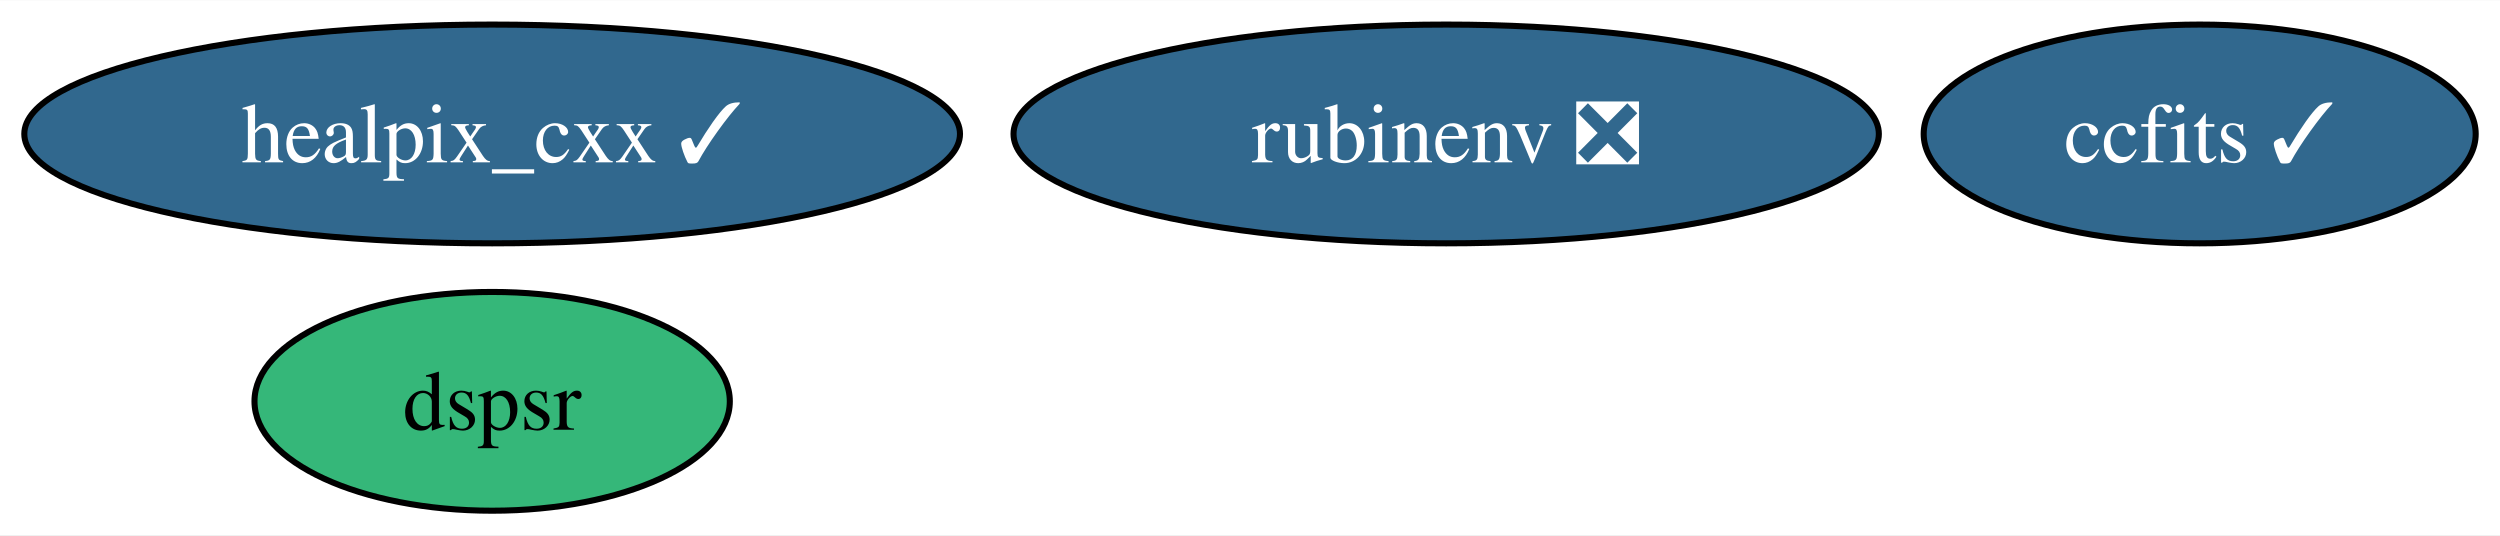
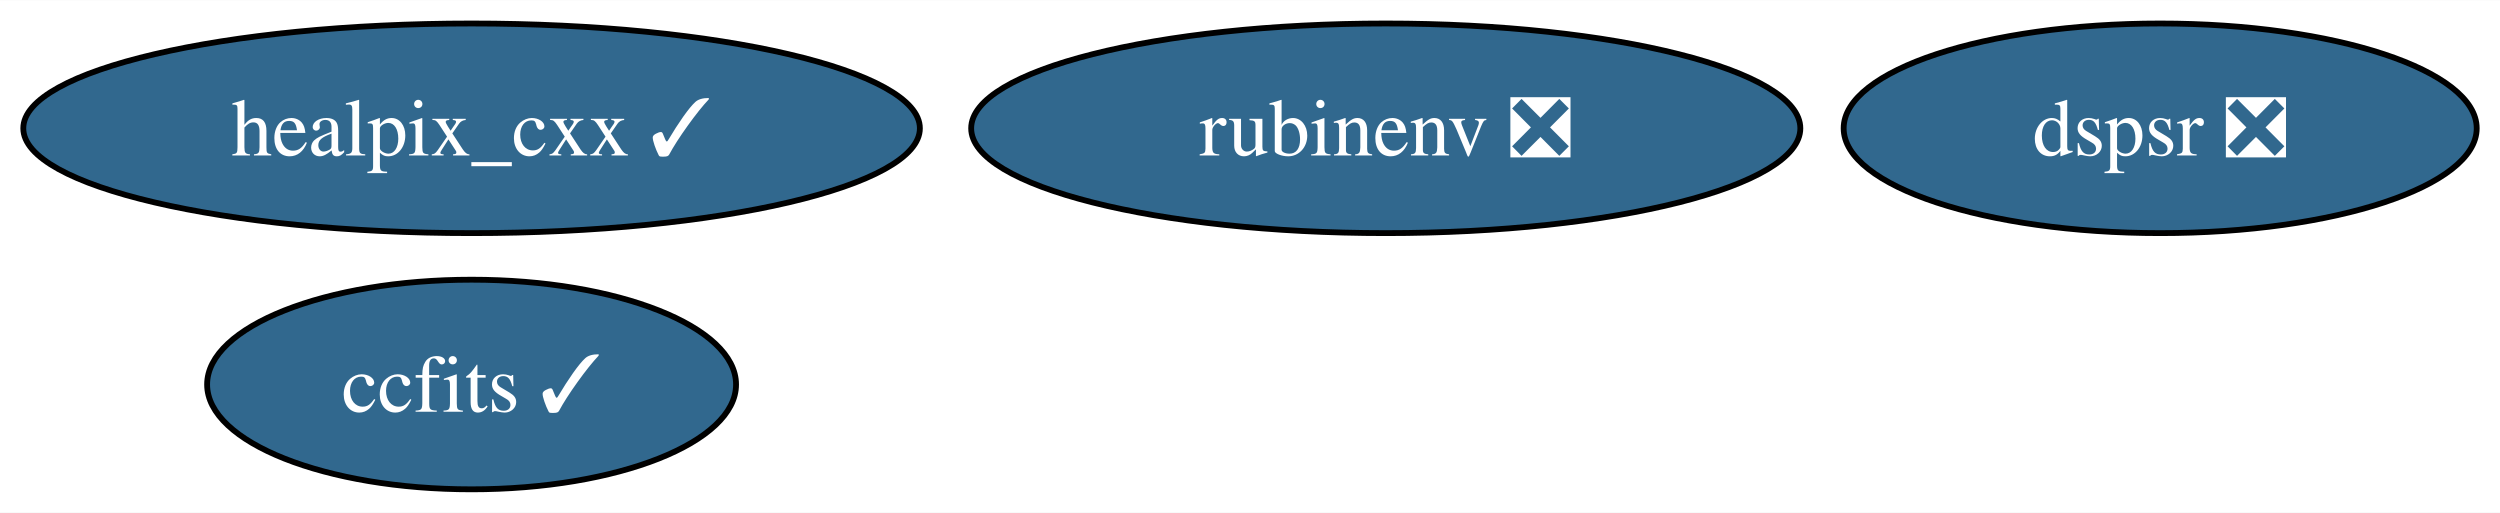
- <svg xmlns="http://www.w3.org/2000/svg" xmlns:xlink="http://www.w3.org/1999/xlink" width="411pt" height="88pt" viewBox="0.00 0.00 411.41 88.00">
+ <svg xmlns="http://www.w3.org/2000/svg" xmlns:xlink="http://www.w3.org/1999/xlink" width="429pt" height="88pt" viewBox="0.00 0.00 429.35 88.00">
  <g id="graph0" class="graph" transform="scale(1 1) rotate(0) translate(4 84)">
-     <polygon fill="white" stroke="none" points="-4,4 -4,-84 407.41,-84 407.41,4 -4,4" />
+     <polygon fill="white" stroke="none" points="-4,4 -4,-84 425.35,-84 425.35,4 -4,4" />
    <g id="node1" class="node">
      <g id="a_node1">
        <a xlink:href="https://github.com/conda-forge/healpix_cxx-feedstock/pull/31" xlink:title="healpix_cxx ✓">
          <ellipse fill="#31688e" stroke="black" cx="76.99" cy="-62" rx="76.99" ry="18" />
          <text text-anchor="middle" x="76.99" y="-57.33" font-family="Times,serif" font-size="14.00" fill="white">healpix_cxx ✓</text>
        </a>
      </g>
    </g>
    <g id="node2" class="node">
      <g id="a_node2">
        <a xlink:href="https://github.com/conda-forge/ccfits-feedstock/pull/15" xlink:title="ccfits ✓">
-           <ellipse fill="#31688e" stroke="black" cx="357.99" cy="-62" rx="45.42" ry="18" />
-           <text text-anchor="middle" x="357.99" y="-57.33" font-family="Times,serif" font-size="14.00" fill="white">ccfits ✓</text>
+           <ellipse fill="#31688e" stroke="black" cx="76.99" cy="-18" rx="45.42" ry="18" />
+           <text text-anchor="middle" x="76.99" y="-13.32" font-family="Times,serif" font-size="14.00" fill="white">ccfits ✓</text>
        </a>
      </g>
    </g>
    <g id="node3" class="node">
      <g id="a_node3">
        <a xlink:href="https://github.com/conda-forge/rubinenv-feedstock/pull/244" xlink:title="rubinenv ❎">
          <ellipse fill="#31688e" stroke="black" cx="233.99" cy="-62" rx="71.2" ry="18" />
          <text text-anchor="middle" x="233.99" y="-57.33" font-family="Times,serif" font-size="14.00" fill="white">rubinenv ❎</text>
        </a>
      </g>
    </g>
    <g id="node4" class="node">
      <g id="a_node4">
-         <a xlink:href="https://github.com/conda-forge/dspsr-feedstock" xlink:title="dspsr">
-           <ellipse fill="#35b779" stroke="black" cx="76.99" cy="-18" rx="39.11" ry="18" />
-           <text text-anchor="middle" x="76.99" y="-13.32" font-family="Times,serif" font-size="14.00">dspsr</text>
+         <a xlink:href="https://github.com/conda-forge/dspsr-feedstock/pull/20" xlink:title="dspsr ❎">
+           <ellipse fill="#31688e" stroke="black" cx="366.99" cy="-62" rx="54.36" ry="18" />
+           <text text-anchor="middle" x="366.99" y="-57.33" font-family="Times,serif" font-size="14.00" fill="white">dspsr ❎</text>
        </a>
      </g>
    </g>
  </g>
</svg>
